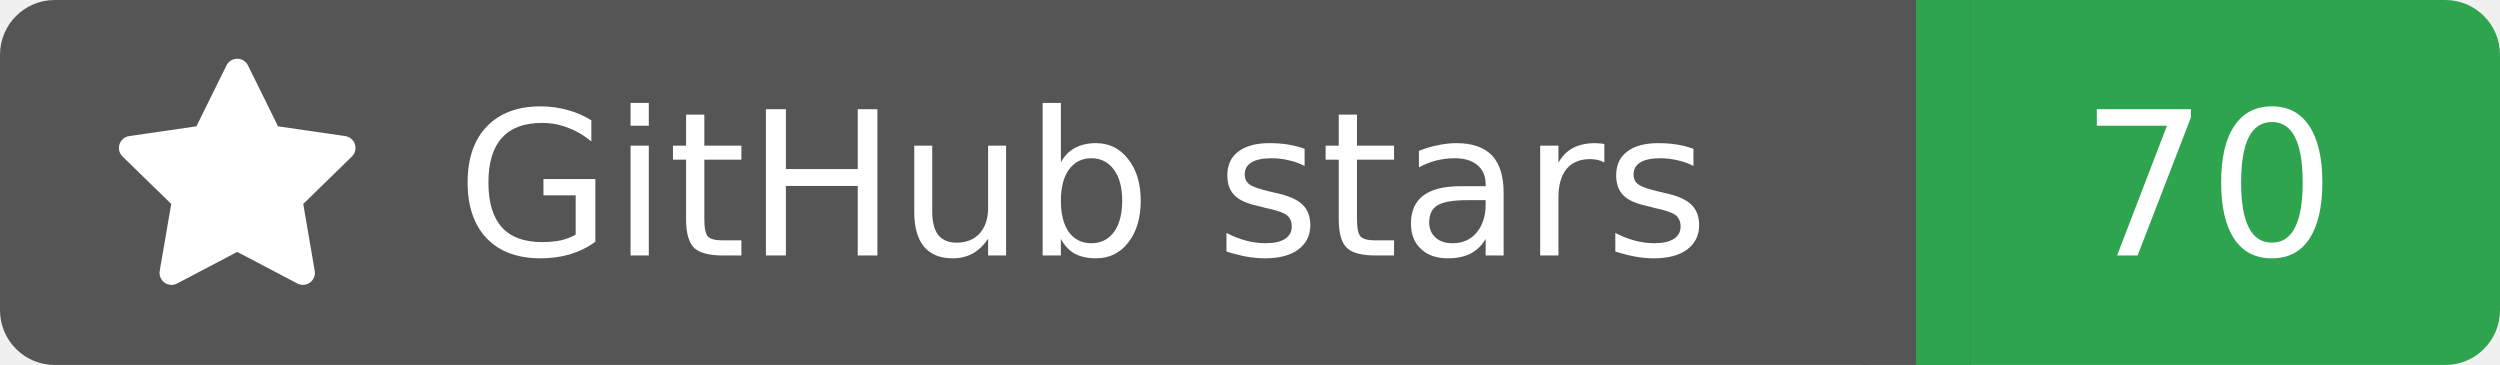
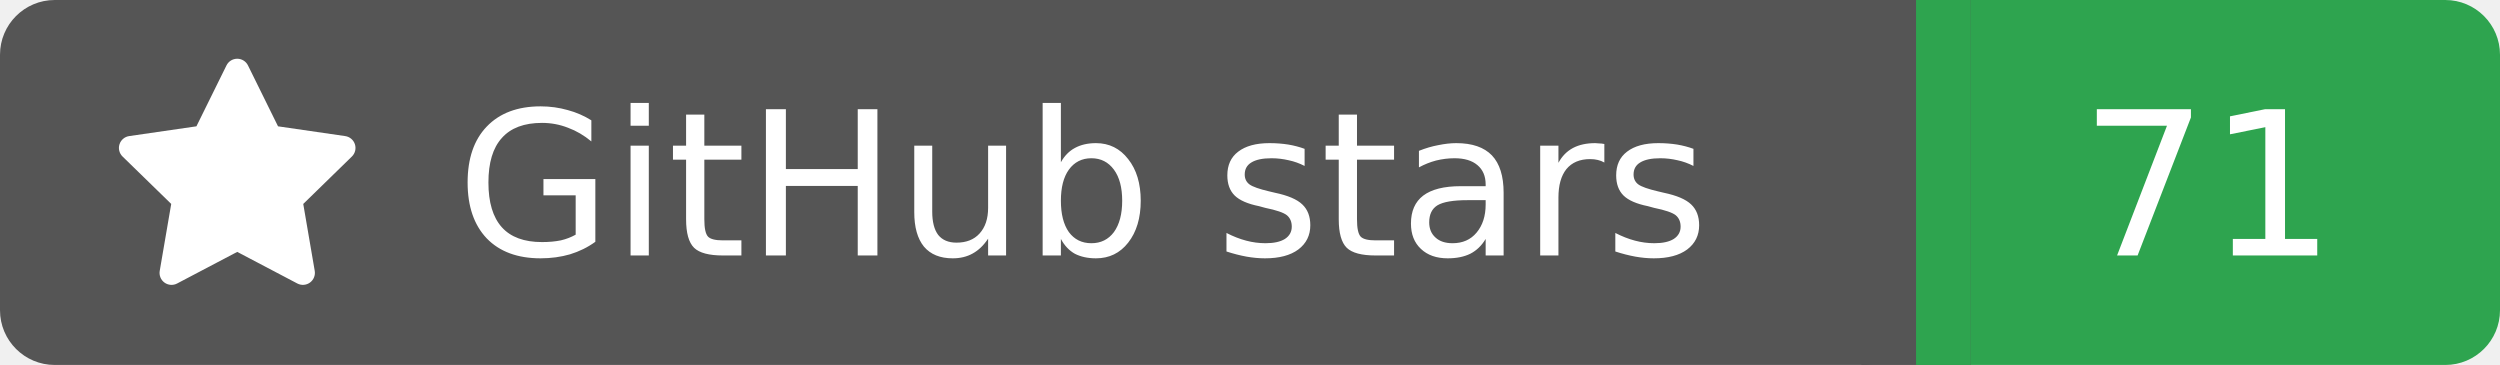
<svg xmlns="http://www.w3.org/2000/svg" width="137" height="20">
  <rect width="105" height="20" rx="3" fill="#555555" />
  <rect x="105" width="32" height="20" rx="3" fill="#2ea44f" />
  <rect x="102" width="6" height="20" fill="#555555" />
  <rect x="105" width="3" height="20" fill="#2ea44f" />
  <g transform="translate(6.0,3.0) scale(0.875)">
    <path d="M8 .25a.75.75 0 0 1 .673.418l1.882 3.815 4.21.612a.75.75 0 0 1 .416 1.279l-3.046 2.97.719 4.192a.751.751 0 0 1-1.088.791L8 12.347l-3.766 1.98a.75.75 0 0 1-1.088-.79l.72-4.194L.818 6.374a.75.75 0 0 1 .416-1.28l4.21-.611L7.327.668A.75.75 0 0 1 8 .25Z" fill="#fff" />
  </g>
  <text x="25" y="14.0" fill="#fff" font-family="Verdana,Geneva,DejaVu Sans,sans-serif" font-size="11" font-weight="normal" font-style="normal">GitHub stars</text>
-   <text x="121" y="14.0" fill="#fff" font-family="Verdana,Geneva,DejaVu Sans,sans-serif" font-size="11" font-weight="normal" font-style="normal" text-anchor="middle">70</text>
+   <text x="121" y="14.0" fill="#fff" font-family="Verdana,Geneva,DejaVu Sans,sans-serif" font-size="11" font-weight="normal" font-style="normal" text-anchor="middle">71</text>
</svg>
